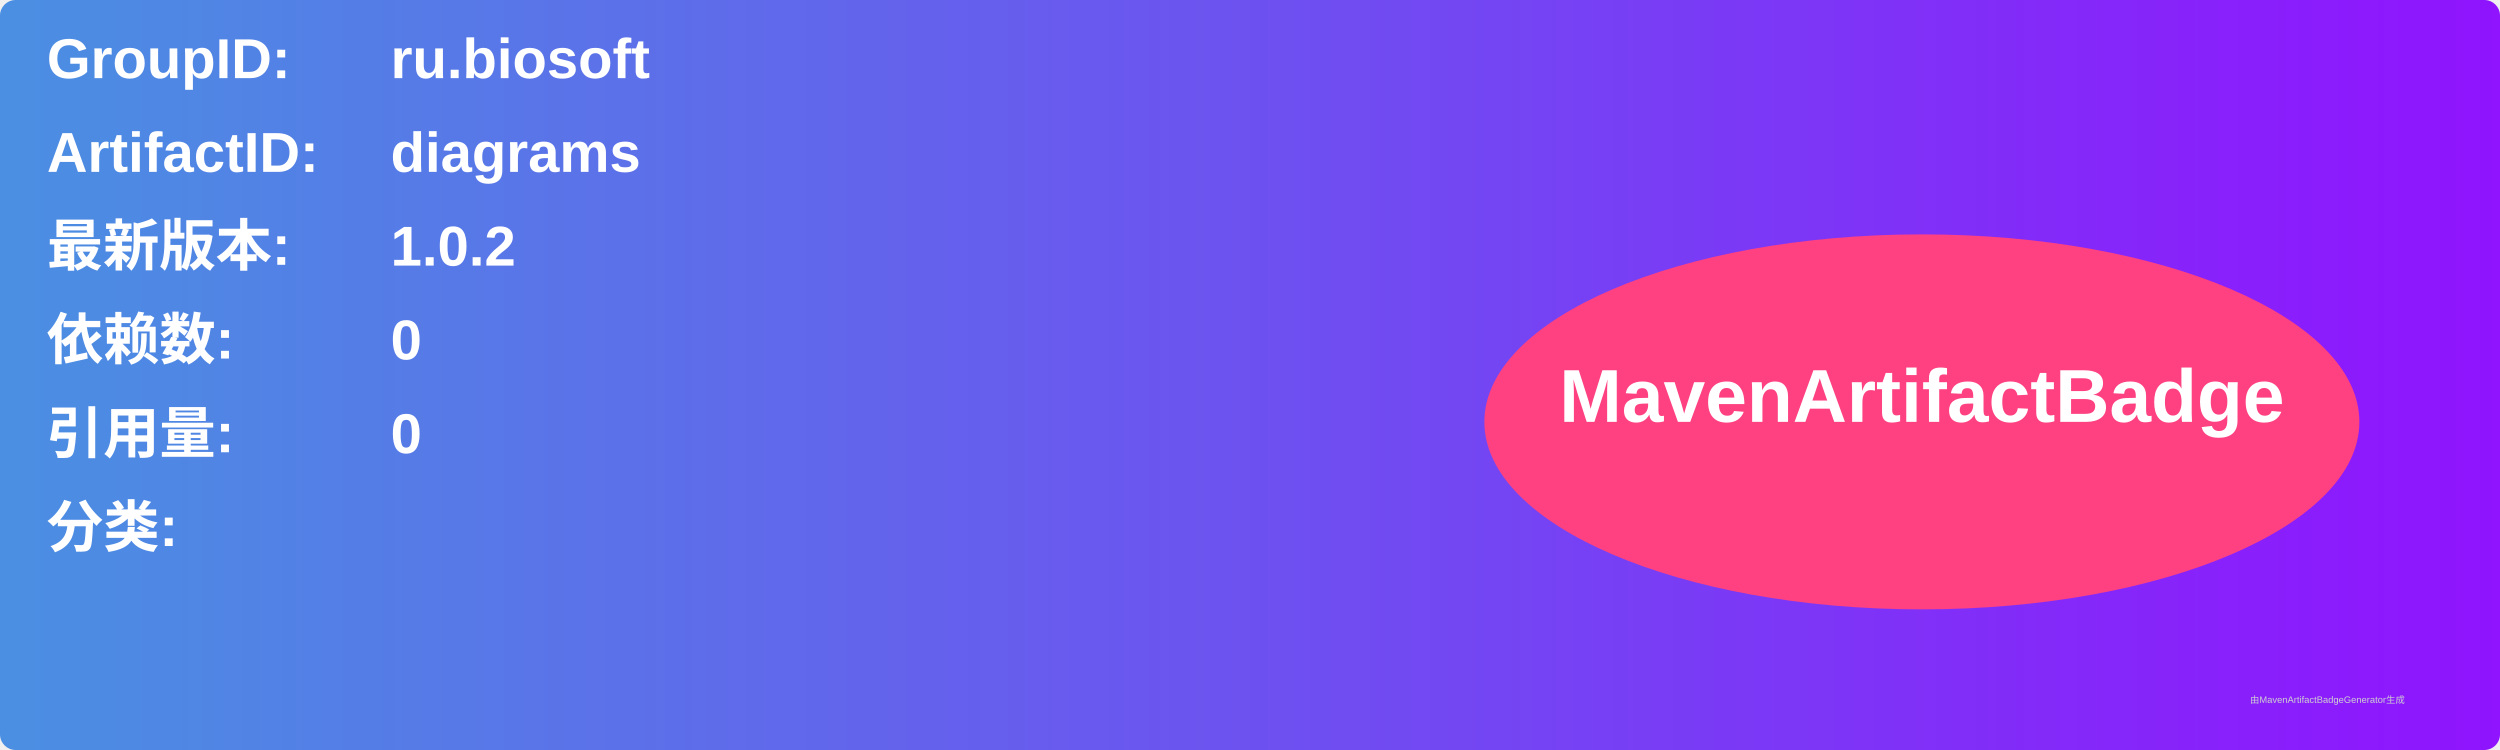
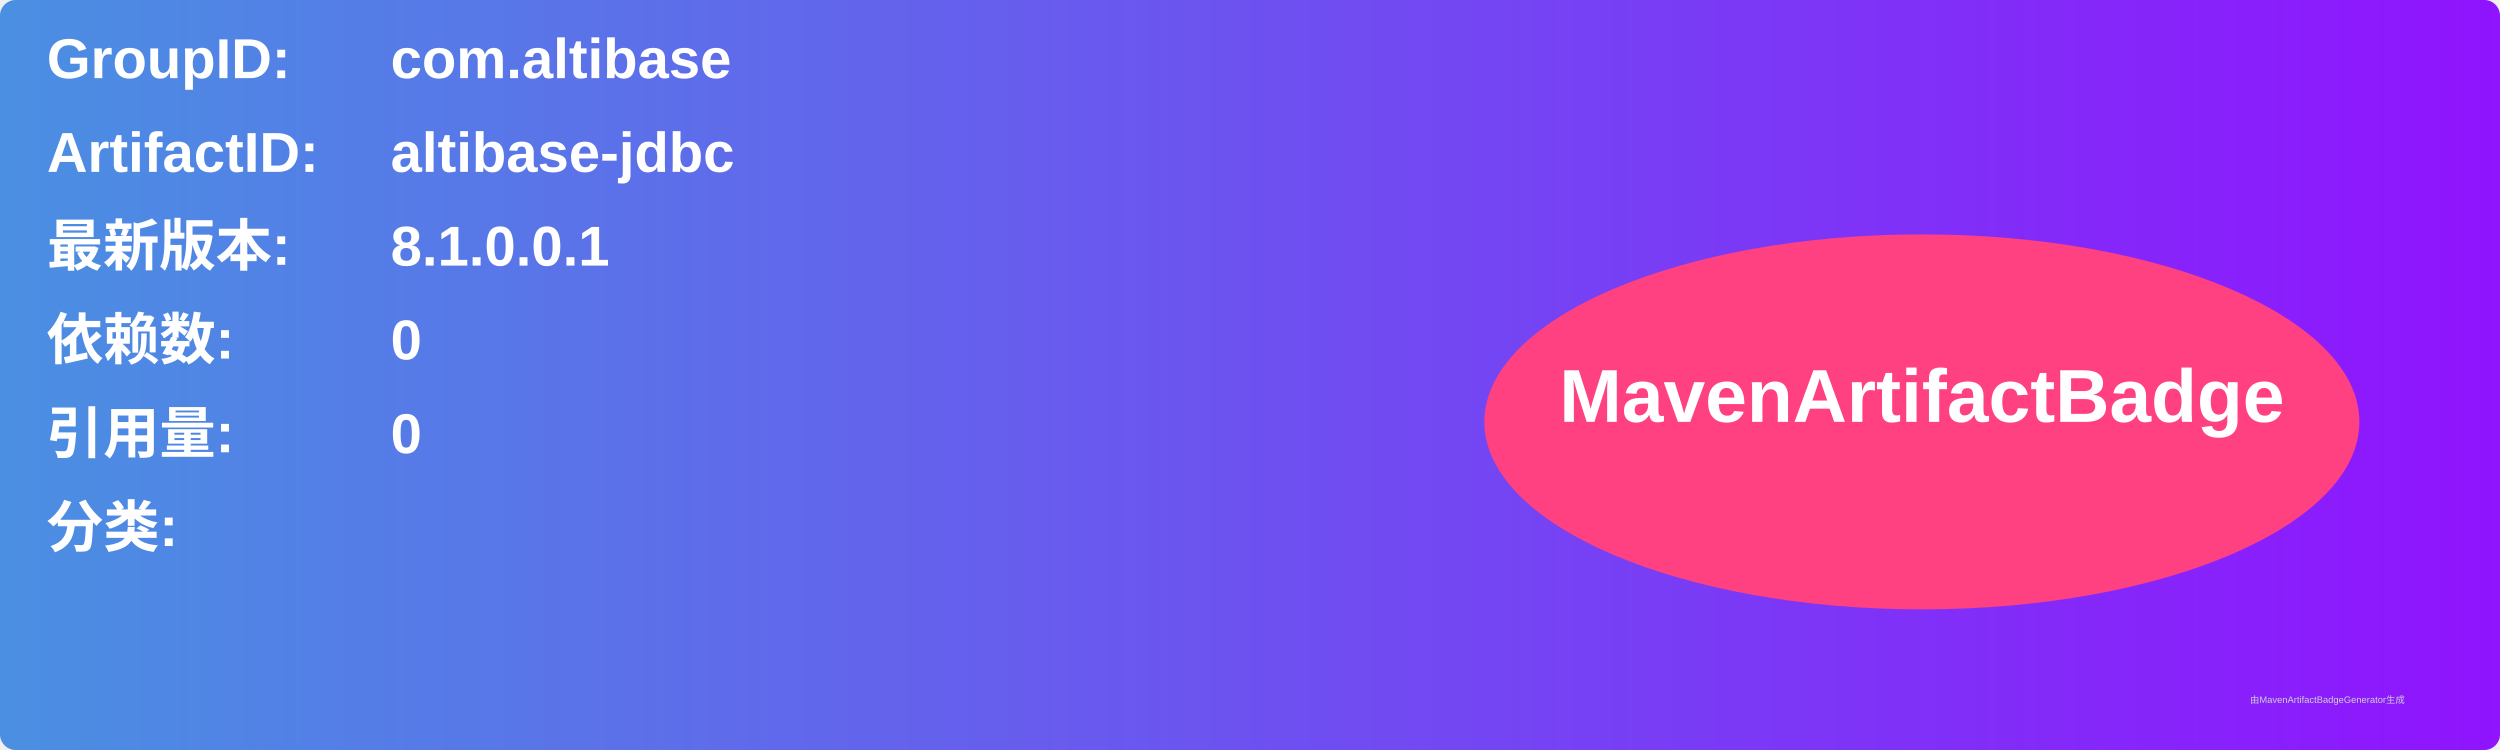
<svg xmlns="http://www.w3.org/2000/svg" width="800" height="240" viewBox="0 0 800 240">
  <linearGradient id="grad" x1="0%" y1="0%" x2="100%" y2="0%">
    <stop offset="0%" stop-color="#4a90e2" />
    <stop offset="100%" stop-color="#9013fe" />
  </linearGradient>
  <rect width="100%" height="100%" rx="5" ry="5" fill="url(#grad)" />
  <g transform="translate(15, 15)">
    <text x="0" y="10" font-family="Arial" font-size="18" fill="white" font-weight="bold" width="260">GroupID:</text>
-     <text x="110" y="10" font-family="Arial" font-size="18" fill="white" font-weight="bold" width="460">ru.biosoft</text>
+     <text x="110" y="10" font-family="Arial" font-size="18" fill="white" font-weight="bold" width="460">com.altibase</text>
    <text x="0" y="40" font-family="Arial" font-size="18" fill="white" font-weight="bold" width="260">ArtifactID:</text>
-     <text x="110" y="40" font-family="Arial" font-size="18" fill="white" font-weight="bold" width="460">diagrams</text>
+     <text x="110" y="40" font-family="Arial" font-size="18" fill="white" font-weight="bold" width="460">altibase-jdbc</text>
    <text x="0" y="70" font-family="Arial" font-size="18" fill="white" font-weight="bold">最新版本:</text>
    <text x="110" y="70" font-family="Arial" font-size="18" fill="white" font-weight="bold">
-       <tspan font-weight="bold">1.0.2</tspan>
+       <tspan font-weight="bold">8.1.0.0.1</tspan>
    </text>
    <text x="0" y="100" font-family="Arial" font-size="18" fill="white" font-weight="bold">依赖数: </text>
    <text x="110" y="100" font-family="Arial" font-size="18" fill="white">
      <tspan font-weight="bold">0</tspan>
    </text>
    <text x="0" y="130" font-family="Arial" font-size="18" fill="white" font-weight="bold">引用量: </text>
    <text x="110" y="130" font-family="Arial" font-size="18" fill="white">
      <tspan font-weight="bold">0</tspan>
    </text>
    <text x="0" y="160" font-family="Arial" font-size="18" fill="white" font-weight="bold">分类:</text>
    <text x="10" y="190" font-family="Arial" font-size="10" fill="white">
      <tspan font-weight="bold" />
    </text>
    <ellipse cx="600" cy="120" rx="140" ry="60" fill="#ff4081" />
    <text x="600" y="120" text-anchor="middle" font-family="Arial" font-size="24" fill="white" font-weight="bold">MavenArtifactBadge</text>
  </g>
  <text x="720" y="225" font-family="Arial" font-size="3" fill="#d0d0d0">由MavenArtifactBadgeGenerator生成</text>
</svg>
